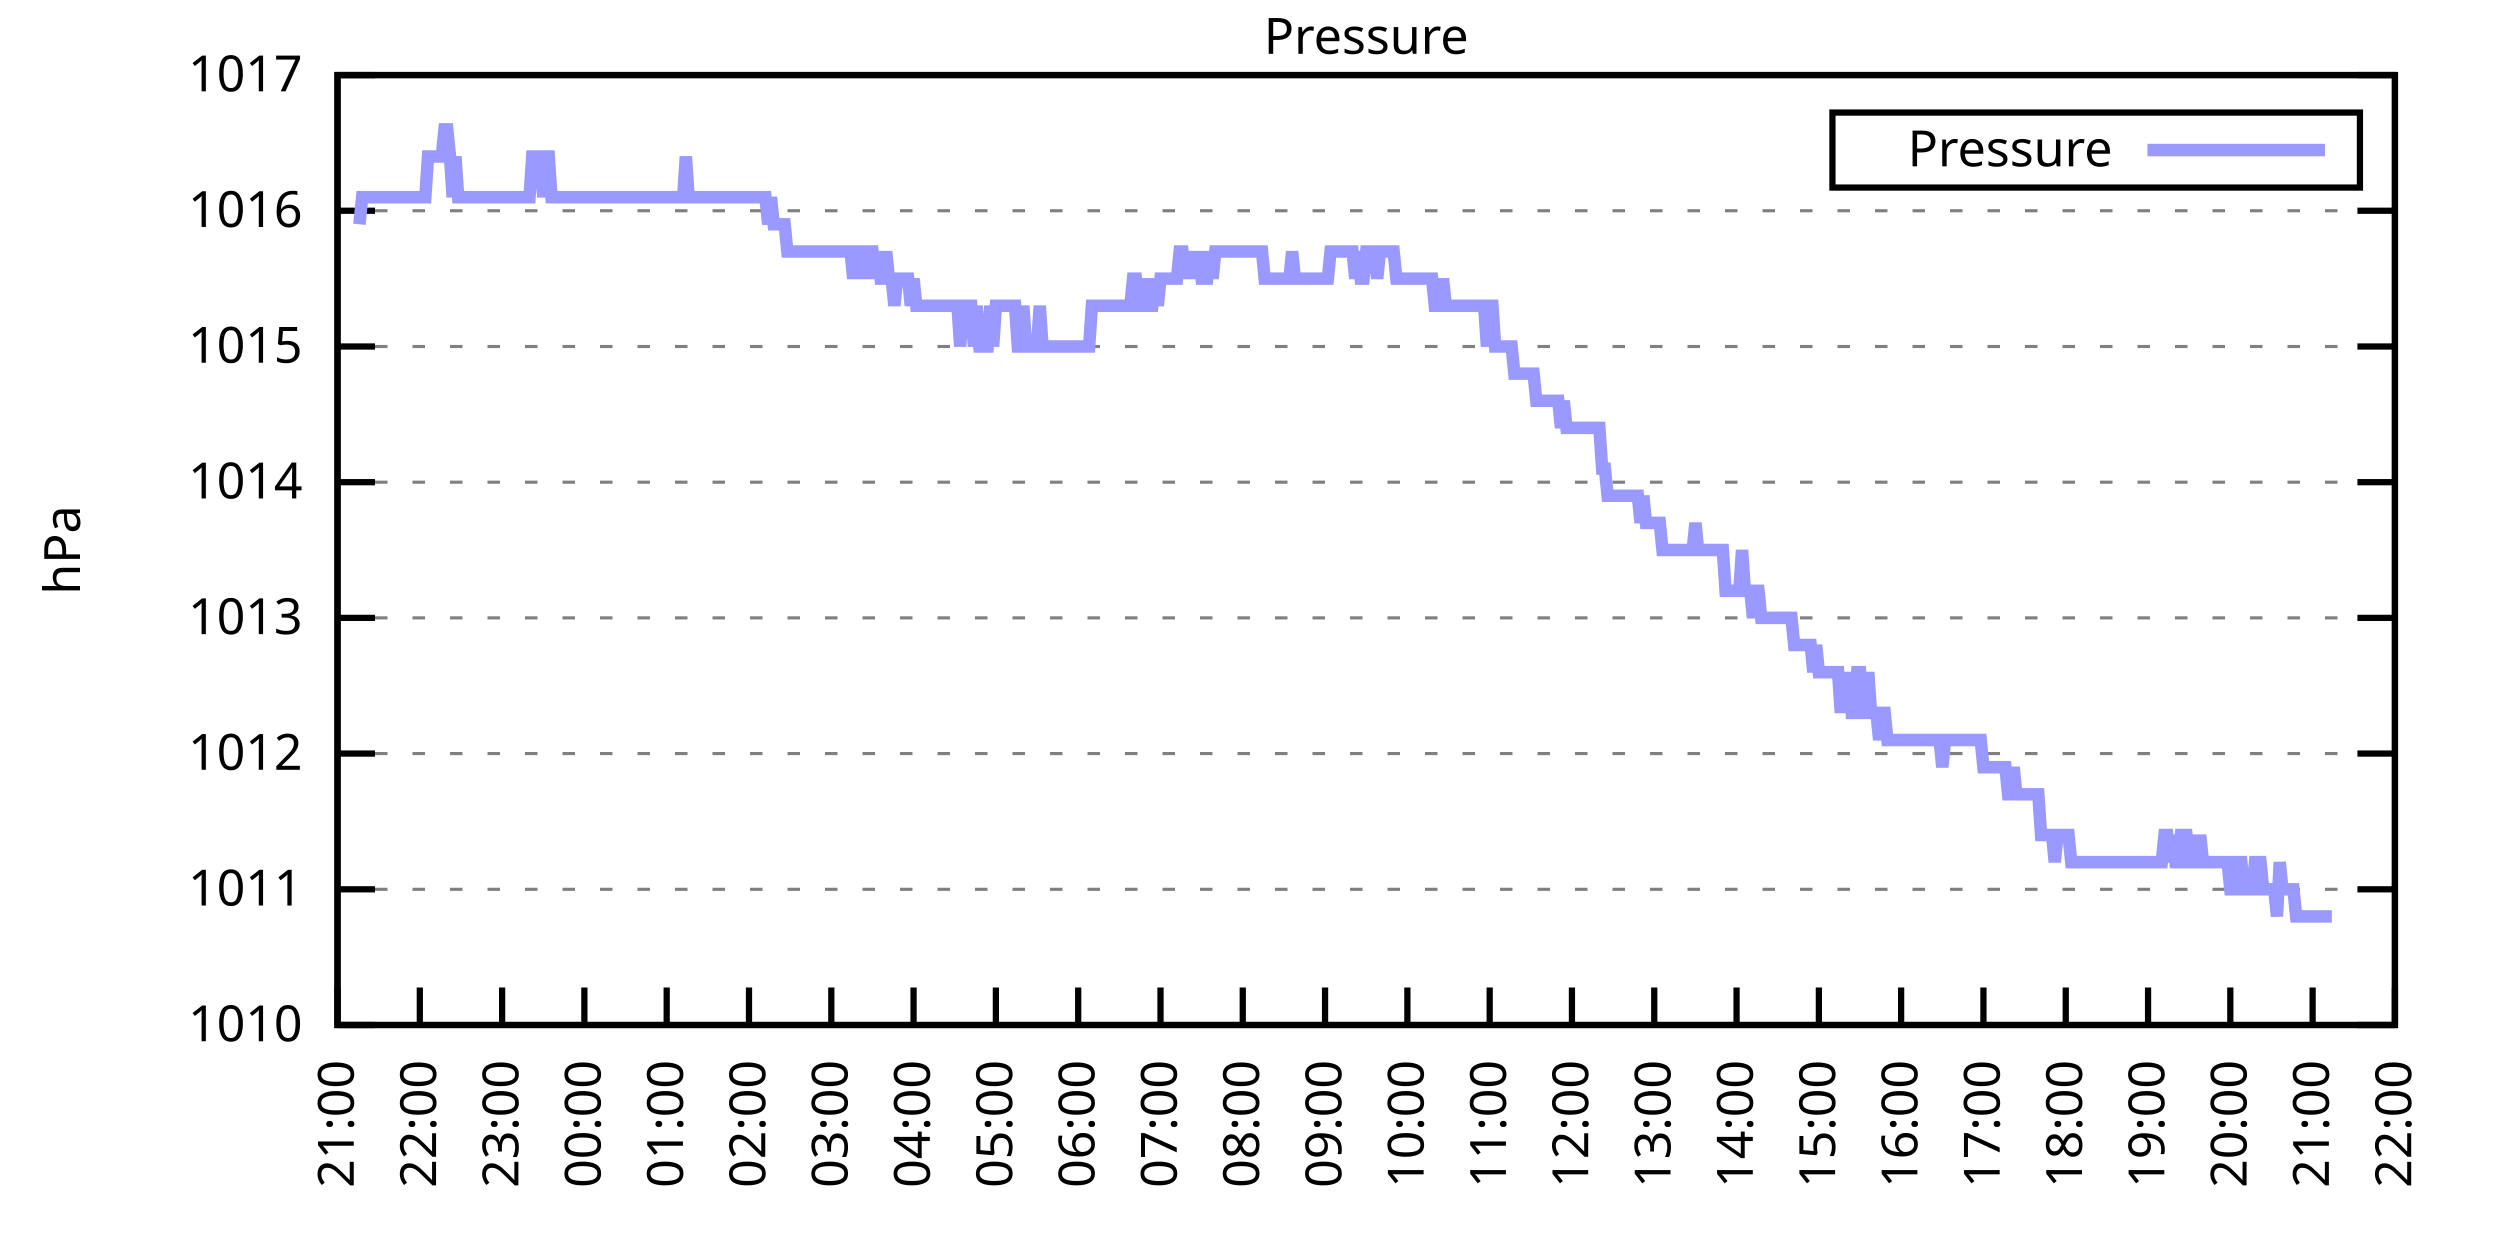
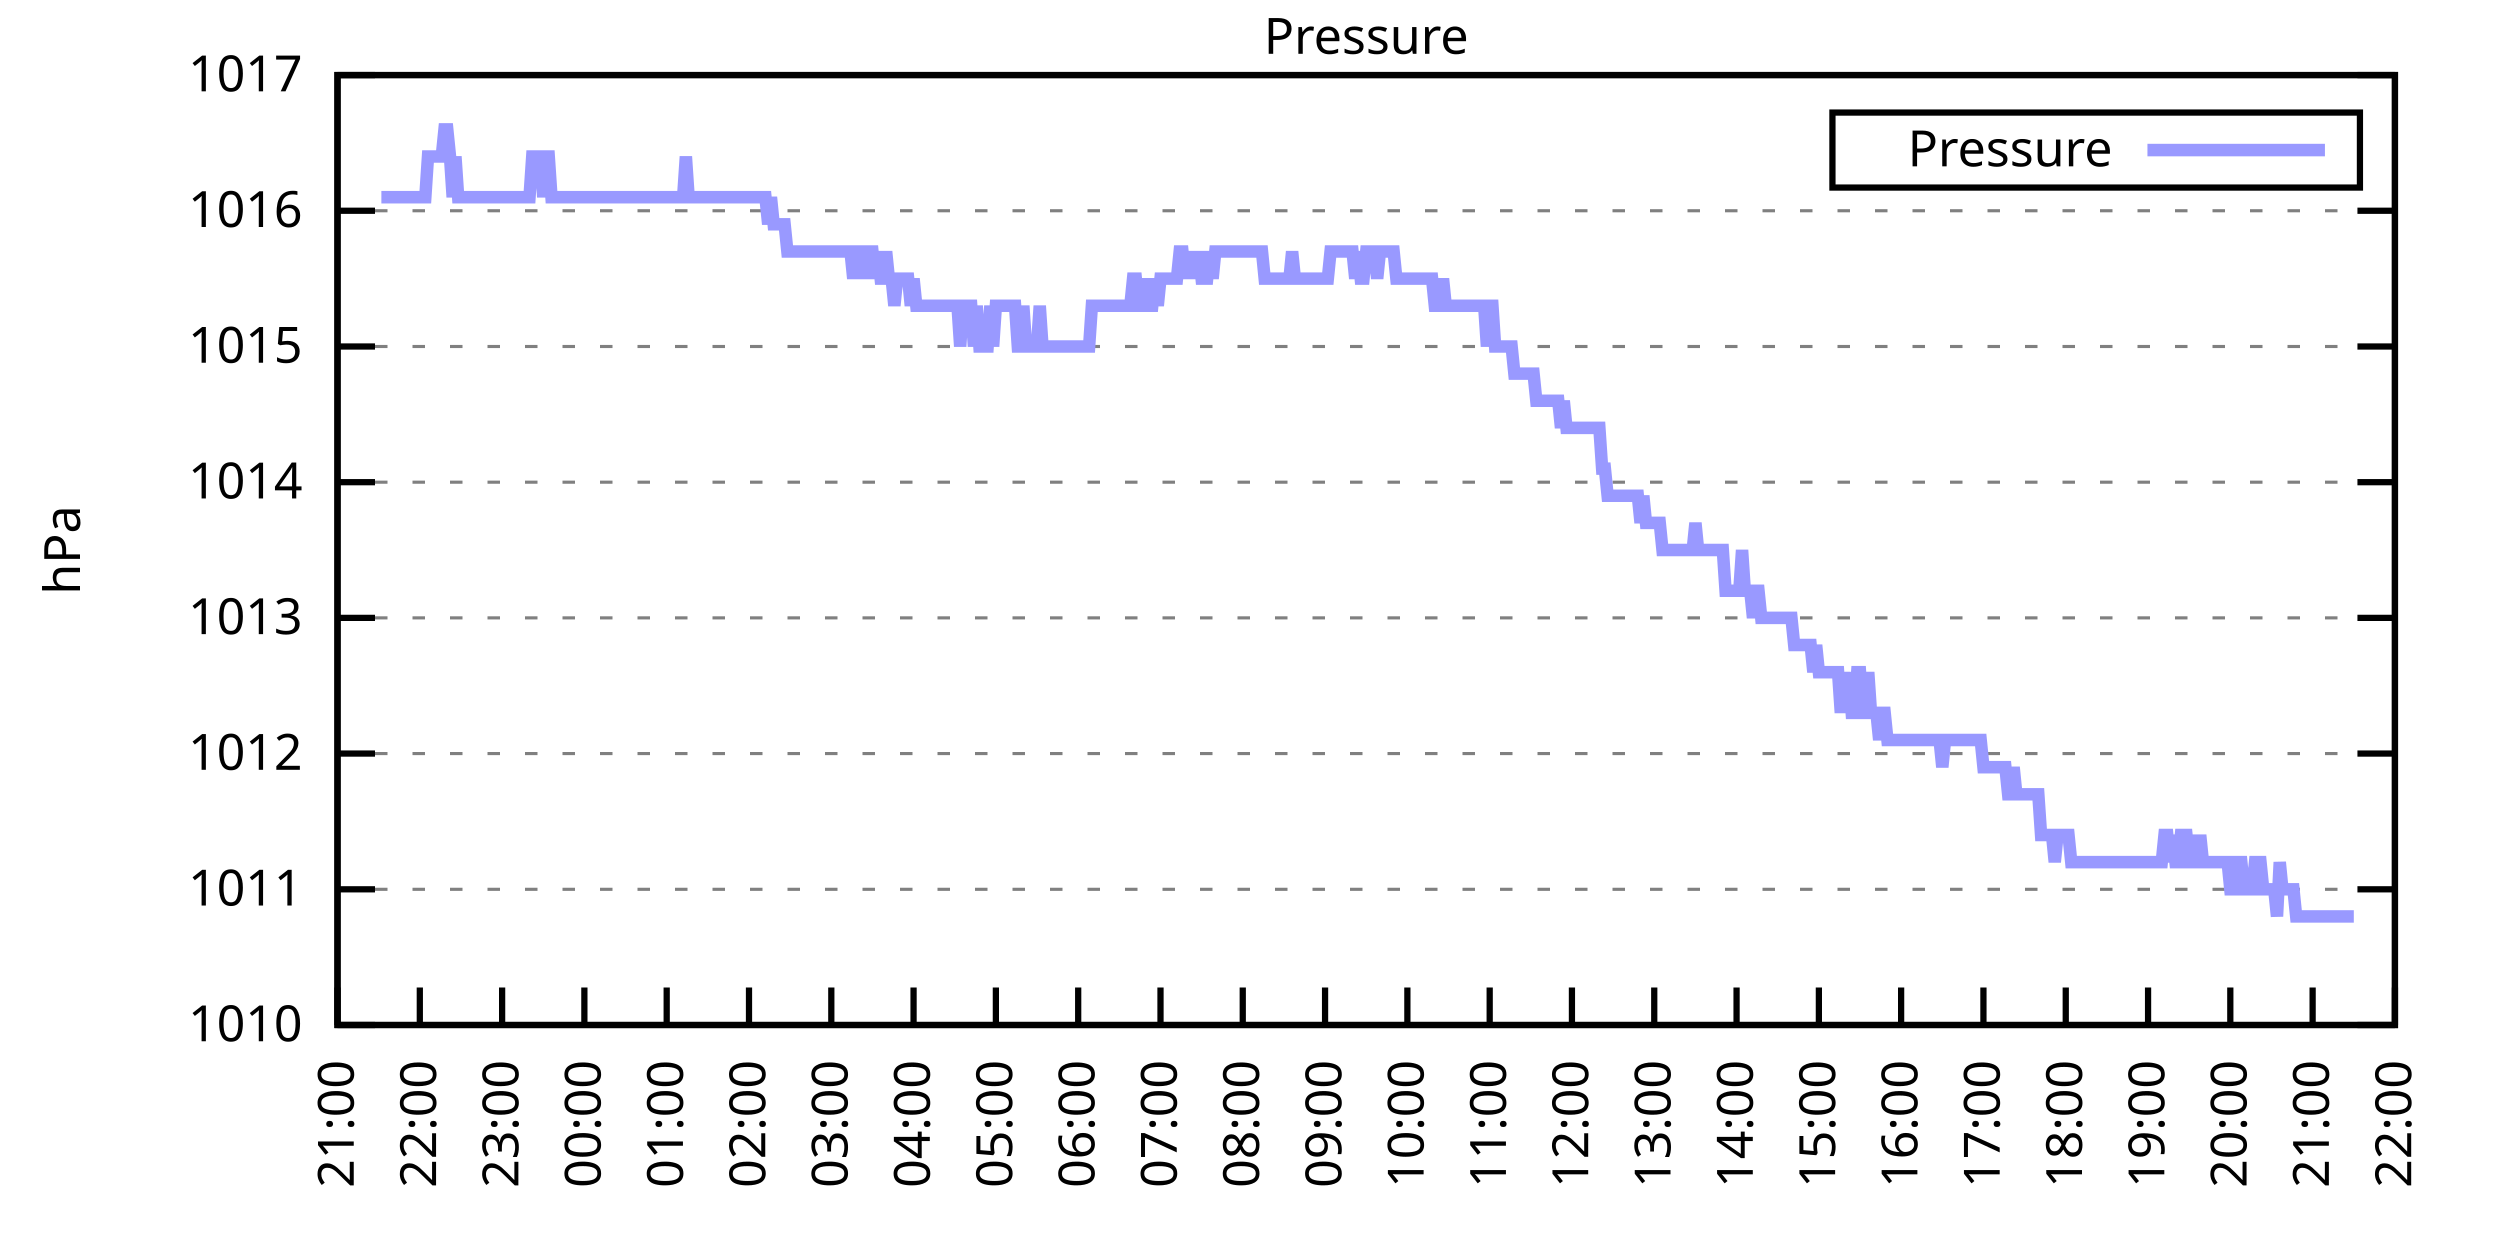
<svg xmlns="http://www.w3.org/2000/svg" xmlns:xlink="http://www.w3.org/1999/xlink" width="400" height="200" viewBox="0 0 400 200">
  <g id="gnuplot_canvas">
    <rect x="0" y="0" width="400" height="200" fill="none" />
    <defs>
      <circle id="gpDot" r="0.5" stroke-width="0.5" stroke="currentColor" />
      <path id="gpPt0" stroke-width="0.333" stroke="currentColor" d="M-1,0 h2 M0,-1 v2" />
      <path id="gpPt1" stroke-width="0.333" stroke="currentColor" d="M-1,-1 L1,1 M1,-1 L-1,1" />
      <path id="gpPt2" stroke-width="0.333" stroke="currentColor" d="M-1,0 L1,0 M0,-1 L0,1 M-1,-1 L1,1 M-1,1 L1,-1" />
      <rect id="gpPt3" stroke-width="0.333" stroke="currentColor" x="-1" y="-1" width="2" height="2" />
      <rect id="gpPt4" stroke-width="0.333" stroke="currentColor" fill="currentColor" x="-1" y="-1" width="2" height="2" />
      <circle id="gpPt5" stroke-width="0.333" stroke="currentColor" cx="0" cy="0" r="1" />
      <use xlink:href="#gpPt5" id="gpPt6" fill="currentColor" stroke="none" />
      <path id="gpPt7" stroke-width="0.333" stroke="currentColor" d="M0,-1.33 L-1.33,0.67 L1.33,0.67 z" />
      <use xlink:href="#gpPt7" id="gpPt8" fill="currentColor" stroke="none" />
      <use xlink:href="#gpPt7" id="gpPt9" stroke="currentColor" transform="rotate(180)" />
      <use xlink:href="#gpPt9" id="gpPt10" fill="currentColor" stroke="none" />
      <use xlink:href="#gpPt3" id="gpPt11" stroke="currentColor" transform="rotate(45)" />
      <use xlink:href="#gpPt11" id="gpPt12" fill="currentColor" stroke="none" />
      <path id="gpPt13" stroke-width="0.333" stroke="currentColor" d="M0,1.330 L1.265,0.411 L0.782,-1.067 L-0.782,-1.076 L-1.265,0.411 z" />
      <use xlink:href="#gpPt13" id="gpPt14" fill="currentColor" stroke="none" />
      <filter id="textbox" filterUnits="objectBoundingBox" x="0" y="0" height="1" width="1">
        <feFlood flood-color="white" flood-opacity="1" result="bgnd" />
        <feComposite in="SourceGraphic" in2="bgnd" operator="atop" />
      </filter>
      <filter id="greybox" filterUnits="objectBoundingBox" x="0" y="0" height="1" width="1">
        <feFlood flood-color="lightgrey" flood-opacity="1" result="grey" />
        <feComposite in="SourceGraphic" in2="grey" operator="atop" />
      </filter>
    </defs>
    <g fill="none" color="white" stroke="currentColor" stroke-width="1.00" stroke-linecap="butt" stroke-linejoin="miter">
</g>
    <g fill="none" color="black" stroke="currentColor" stroke-width="1.00" stroke-linecap="butt" stroke-linejoin="miter">
      <g stroke="none" shape-rendering="crispEdges">
        <polygon fill="rgb(255, 255, 255)" points="54.00,164.00 383.18,164.00 383.18,12.02 54.00,12.02 " />
      </g>
    </g>
    <g fill="none" color="black" stroke="currentColor" stroke-width="1.00" stroke-linecap="butt" stroke-linejoin="miter">
</g>
    <g fill="none" color="black" stroke="black" stroke-width="0.50" stroke-linecap="butt" stroke-linejoin="miter">
</g>
    <g fill="none" color="gray" stroke="currentColor" stroke-width="0.50" stroke-linecap="butt" stroke-linejoin="miter">
      <path stroke="gray" stroke-dasharray="2,4" class="gridline" d="M54.00,164.00 L383.19,164.00  " />
    </g>
    <g fill="none" color="gray" stroke="gray" stroke-width="1.00" stroke-linecap="butt" stroke-linejoin="miter">
</g>
    <g fill="none" color="black" stroke="currentColor" stroke-width="1.00" stroke-linecap="butt" stroke-linejoin="miter">
      <path stroke="black" d="M54.00,164.00 L60.00,164.00 M383.19,164.00 L377.19,164.00  " />
      <g transform="translate(48.40,166.60)" stroke="none" fill="black" font-family="Sans" font-size="8.00" text-anchor="end">
        <text>
          <tspan font-family="Sans"> 1010</tspan>
        </text>
      </g>
    </g>
    <g fill="none" color="black" stroke="currentColor" stroke-width="1.00" stroke-linecap="butt" stroke-linejoin="miter">
</g>
    <g fill="none" color="black" stroke="black" stroke-width="0.50" stroke-linecap="butt" stroke-linejoin="miter">
</g>
    <g fill="none" color="gray" stroke="currentColor" stroke-width="0.50" stroke-linecap="butt" stroke-linejoin="miter">
      <path stroke="gray" stroke-dasharray="2,4" class="gridline" d="M54.00,142.29 L383.19,142.29  " />
    </g>
    <g fill="none" color="gray" stroke="gray" stroke-width="1.00" stroke-linecap="butt" stroke-linejoin="miter">
</g>
    <g fill="none" color="black" stroke="currentColor" stroke-width="1.00" stroke-linecap="butt" stroke-linejoin="miter">
      <path stroke="black" d="M54.00,142.29 L60.00,142.29 M383.19,142.29 L377.19,142.29  " />
      <g transform="translate(48.40,144.89)" stroke="none" fill="black" font-family="Sans" font-size="8.00" text-anchor="end">
        <text>
          <tspan font-family="Sans"> 1011</tspan>
        </text>
      </g>
    </g>
    <g fill="none" color="black" stroke="currentColor" stroke-width="1.00" stroke-linecap="butt" stroke-linejoin="miter">
</g>
    <g fill="none" color="black" stroke="black" stroke-width="0.50" stroke-linecap="butt" stroke-linejoin="miter">
</g>
    <g fill="none" color="gray" stroke="currentColor" stroke-width="0.50" stroke-linecap="butt" stroke-linejoin="miter">
      <path stroke="gray" stroke-dasharray="2,4" class="gridline" d="M54.00,120.57 L383.19,120.57  " />
    </g>
    <g fill="none" color="gray" stroke="gray" stroke-width="1.00" stroke-linecap="butt" stroke-linejoin="miter">
</g>
    <g fill="none" color="black" stroke="currentColor" stroke-width="1.00" stroke-linecap="butt" stroke-linejoin="miter">
      <path stroke="black" d="M54.00,120.57 L60.00,120.57 M383.19,120.57 L377.19,120.57  " />
      <g transform="translate(48.40,123.17)" stroke="none" fill="black" font-family="Sans" font-size="8.00" text-anchor="end">
        <text>
          <tspan font-family="Sans"> 1012</tspan>
        </text>
      </g>
    </g>
    <g fill="none" color="black" stroke="currentColor" stroke-width="1.00" stroke-linecap="butt" stroke-linejoin="miter">
</g>
    <g fill="none" color="black" stroke="black" stroke-width="0.50" stroke-linecap="butt" stroke-linejoin="miter">
</g>
    <g fill="none" color="gray" stroke="currentColor" stroke-width="0.50" stroke-linecap="butt" stroke-linejoin="miter">
      <path stroke="gray" stroke-dasharray="2,4" class="gridline" d="M54.00,98.86 L383.19,98.86  " />
    </g>
    <g fill="none" color="gray" stroke="gray" stroke-width="1.00" stroke-linecap="butt" stroke-linejoin="miter">
</g>
    <g fill="none" color="black" stroke="currentColor" stroke-width="1.00" stroke-linecap="butt" stroke-linejoin="miter">
      <path stroke="black" d="M54.00,98.86 L60.00,98.86 M383.19,98.86 L377.19,98.86  " />
      <g transform="translate(48.40,101.46)" stroke="none" fill="black" font-family="Sans" font-size="8.00" text-anchor="end">
        <text>
          <tspan font-family="Sans"> 1013</tspan>
        </text>
      </g>
    </g>
    <g fill="none" color="black" stroke="currentColor" stroke-width="1.00" stroke-linecap="butt" stroke-linejoin="miter">
</g>
    <g fill="none" color="black" stroke="black" stroke-width="0.50" stroke-linecap="butt" stroke-linejoin="miter">
</g>
    <g fill="none" color="gray" stroke="currentColor" stroke-width="0.50" stroke-linecap="butt" stroke-linejoin="miter">
      <path stroke="gray" stroke-dasharray="2,4" class="gridline" d="M54.00,77.15 L383.19,77.15  " />
    </g>
    <g fill="none" color="gray" stroke="gray" stroke-width="1.00" stroke-linecap="butt" stroke-linejoin="miter">
</g>
    <g fill="none" color="black" stroke="currentColor" stroke-width="1.00" stroke-linecap="butt" stroke-linejoin="miter">
      <path stroke="black" d="M54.00,77.15 L60.00,77.15 M383.19,77.15 L377.19,77.15  " />
      <g transform="translate(48.40,79.75)" stroke="none" fill="black" font-family="Sans" font-size="8.00" text-anchor="end">
        <text>
          <tspan font-family="Sans"> 1014</tspan>
        </text>
      </g>
    </g>
    <g fill="none" color="black" stroke="currentColor" stroke-width="1.00" stroke-linecap="butt" stroke-linejoin="miter">
</g>
    <g fill="none" color="black" stroke="black" stroke-width="0.50" stroke-linecap="butt" stroke-linejoin="miter">
</g>
    <g fill="none" color="gray" stroke="currentColor" stroke-width="0.50" stroke-linecap="butt" stroke-linejoin="miter">
      <path stroke="gray" stroke-dasharray="2,4" class="gridline" d="M54.00,55.44 L383.19,55.44  " />
    </g>
    <g fill="none" color="gray" stroke="gray" stroke-width="1.00" stroke-linecap="butt" stroke-linejoin="miter">
</g>
    <g fill="none" color="black" stroke="currentColor" stroke-width="1.00" stroke-linecap="butt" stroke-linejoin="miter">
      <path stroke="black" d="M54.00,55.44 L60.00,55.44 M383.19,55.44 L377.19,55.44  " />
      <g transform="translate(48.40,58.04)" stroke="none" fill="black" font-family="Sans" font-size="8.00" text-anchor="end">
        <text>
          <tspan font-family="Sans"> 1015</tspan>
        </text>
      </g>
    </g>
    <g fill="none" color="black" stroke="currentColor" stroke-width="1.00" stroke-linecap="butt" stroke-linejoin="miter">
</g>
    <g fill="none" color="black" stroke="black" stroke-width="0.50" stroke-linecap="butt" stroke-linejoin="miter">
</g>
    <g fill="none" color="gray" stroke="currentColor" stroke-width="0.50" stroke-linecap="butt" stroke-linejoin="miter">
      <path stroke="gray" stroke-dasharray="2,4" class="gridline" d="M54.00,33.72 L383.19,33.72  " />
    </g>
    <g fill="none" color="gray" stroke="gray" stroke-width="1.00" stroke-linecap="butt" stroke-linejoin="miter">
</g>
    <g fill="none" color="black" stroke="currentColor" stroke-width="1.00" stroke-linecap="butt" stroke-linejoin="miter">
      <path stroke="black" d="M54.00,33.72 L60.00,33.72 M383.19,33.72 L377.19,33.72  " />
      <g transform="translate(48.40,36.32)" stroke="none" fill="black" font-family="Sans" font-size="8.00" text-anchor="end">
        <text>
          <tspan font-family="Sans"> 1016</tspan>
        </text>
      </g>
    </g>
    <g fill="none" color="black" stroke="currentColor" stroke-width="1.00" stroke-linecap="butt" stroke-linejoin="miter">
</g>
    <g fill="none" color="black" stroke="black" stroke-width="0.50" stroke-linecap="butt" stroke-linejoin="miter">
</g>
    <g fill="none" color="gray" stroke="currentColor" stroke-width="0.50" stroke-linecap="butt" stroke-linejoin="miter">
      <path stroke="gray" stroke-dasharray="2,4" class="gridline" d="M54.00,12.01 L383.19,12.01  " />
    </g>
    <g fill="none" color="gray" stroke="gray" stroke-width="1.00" stroke-linecap="butt" stroke-linejoin="miter">
</g>
    <g fill="none" color="black" stroke="currentColor" stroke-width="1.00" stroke-linecap="butt" stroke-linejoin="miter">
      <path stroke="black" d="M54.00,12.01 L60.00,12.01 M383.19,12.01 L377.19,12.01  " />
      <g transform="translate(48.40,14.61)" stroke="none" fill="black" font-family="Sans" font-size="8.00" text-anchor="end">
        <text>
          <tspan font-family="Sans"> 1017</tspan>
        </text>
      </g>
    </g>
    <g fill="none" color="black" stroke="currentColor" stroke-width="1.00" stroke-linecap="butt" stroke-linejoin="miter">
      <path stroke="black" d="M54.00,164.00 L54.00,158.00  " />
      <g transform="translate(56.60,169.60) rotate(270.00)" stroke="none" fill="black" font-family="Sans" font-size="8.00" text-anchor="end">
        <text>
          <tspan font-family="Sans">21:00</tspan>
        </text>
      </g>
    </g>
    <g fill="none" color="black" stroke="currentColor" stroke-width="1.00" stroke-linecap="butt" stroke-linejoin="miter">
      <path stroke="black" d="M67.17,164.00 L67.17,158.00  " />
      <g transform="translate(69.77,169.60) rotate(270.00)" stroke="none" fill="black" font-family="Sans" font-size="8.00" text-anchor="end">
        <text>
          <tspan font-family="Sans">22:00</tspan>
        </text>
      </g>
    </g>
    <g fill="none" color="black" stroke="currentColor" stroke-width="1.00" stroke-linecap="butt" stroke-linejoin="miter">
      <path stroke="black" d="M80.34,164.00 L80.34,158.00  " />
      <g transform="translate(82.94,169.60) rotate(270.00)" stroke="none" fill="black" font-family="Sans" font-size="8.00" text-anchor="end">
        <text>
          <tspan font-family="Sans">23:00</tspan>
        </text>
      </g>
    </g>
    <g fill="none" color="black" stroke="currentColor" stroke-width="1.00" stroke-linecap="butt" stroke-linejoin="miter">
      <path stroke="black" d="M93.50,164.00 L93.50,158.00  " />
      <g transform="translate(96.10,169.60) rotate(270.00)" stroke="none" fill="black" font-family="Sans" font-size="8.00" text-anchor="end">
        <text>
          <tspan font-family="Sans">00:00</tspan>
        </text>
      </g>
    </g>
    <g fill="none" color="black" stroke="currentColor" stroke-width="1.00" stroke-linecap="butt" stroke-linejoin="miter">
      <path stroke="black" d="M106.67,164.00 L106.67,158.00  " />
      <g transform="translate(109.27,169.60) rotate(270.00)" stroke="none" fill="black" font-family="Sans" font-size="8.00" text-anchor="end">
        <text>
          <tspan font-family="Sans">01:00</tspan>
        </text>
      </g>
    </g>
    <g fill="none" color="black" stroke="currentColor" stroke-width="1.00" stroke-linecap="butt" stroke-linejoin="miter">
      <path stroke="black" d="M119.84,164.00 L119.84,158.00  " />
      <g transform="translate(122.44,169.60) rotate(270.00)" stroke="none" fill="black" font-family="Sans" font-size="8.00" text-anchor="end">
        <text>
          <tspan font-family="Sans">02:00</tspan>
        </text>
      </g>
    </g>
    <g fill="none" color="black" stroke="currentColor" stroke-width="1.00" stroke-linecap="butt" stroke-linejoin="miter">
      <path stroke="black" d="M133.01,164.00 L133.01,158.00  " />
      <g transform="translate(135.61,169.60) rotate(270.00)" stroke="none" fill="black" font-family="Sans" font-size="8.00" text-anchor="end">
        <text>
          <tspan font-family="Sans">03:00</tspan>
        </text>
      </g>
    </g>
    <g fill="none" color="black" stroke="currentColor" stroke-width="1.00" stroke-linecap="butt" stroke-linejoin="miter">
      <path stroke="black" d="M146.17,164.00 L146.17,158.00  " />
      <g transform="translate(148.77,169.60) rotate(270.00)" stroke="none" fill="black" font-family="Sans" font-size="8.00" text-anchor="end">
        <text>
          <tspan font-family="Sans">04:00</tspan>
        </text>
      </g>
    </g>
    <g fill="none" color="black" stroke="currentColor" stroke-width="1.00" stroke-linecap="butt" stroke-linejoin="miter">
      <path stroke="black" d="M159.34,164.00 L159.34,158.00  " />
      <g transform="translate(161.94,169.60) rotate(270.00)" stroke="none" fill="black" font-family="Sans" font-size="8.00" text-anchor="end">
        <text>
          <tspan font-family="Sans">05:00</tspan>
        </text>
      </g>
    </g>
    <g fill="none" color="black" stroke="currentColor" stroke-width="1.00" stroke-linecap="butt" stroke-linejoin="miter">
      <path stroke="black" d="M172.51,164.00 L172.51,158.00  " />
      <g transform="translate(175.11,169.60) rotate(270.00)" stroke="none" fill="black" font-family="Sans" font-size="8.00" text-anchor="end">
        <text>
          <tspan font-family="Sans">06:00</tspan>
        </text>
      </g>
    </g>
    <g fill="none" color="black" stroke="currentColor" stroke-width="1.00" stroke-linecap="butt" stroke-linejoin="miter">
      <path stroke="black" d="M185.68,164.00 L185.68,158.00  " />
      <g transform="translate(188.28,169.60) rotate(270.00)" stroke="none" fill="black" font-family="Sans" font-size="8.00" text-anchor="end">
        <text>
          <tspan font-family="Sans">07:00</tspan>
        </text>
      </g>
    </g>
    <g fill="none" color="black" stroke="currentColor" stroke-width="1.00" stroke-linecap="butt" stroke-linejoin="miter">
      <path stroke="black" d="M198.84,164.00 L198.84,158.00  " />
      <g transform="translate(201.44,169.60) rotate(270.00)" stroke="none" fill="black" font-family="Sans" font-size="8.00" text-anchor="end">
        <text>
          <tspan font-family="Sans">08:00</tspan>
        </text>
      </g>
    </g>
    <g fill="none" color="black" stroke="currentColor" stroke-width="1.00" stroke-linecap="butt" stroke-linejoin="miter">
      <path stroke="black" d="M212.01,164.00 L212.01,158.00  " />
      <g transform="translate(214.61,169.60) rotate(270.00)" stroke="none" fill="black" font-family="Sans" font-size="8.00" text-anchor="end">
        <text>
          <tspan font-family="Sans">09:00</tspan>
        </text>
      </g>
    </g>
    <g fill="none" color="black" stroke="currentColor" stroke-width="1.00" stroke-linecap="butt" stroke-linejoin="miter">
      <path stroke="black" d="M225.18,164.00 L225.18,158.00  " />
      <g transform="translate(227.78,169.60) rotate(270.00)" stroke="none" fill="black" font-family="Sans" font-size="8.00" text-anchor="end">
        <text>
          <tspan font-family="Sans">10:00</tspan>
        </text>
      </g>
    </g>
    <g fill="none" color="black" stroke="currentColor" stroke-width="1.00" stroke-linecap="butt" stroke-linejoin="miter">
      <path stroke="black" d="M238.35,164.00 L238.35,158.00  " />
      <g transform="translate(240.95,169.60) rotate(270.00)" stroke="none" fill="black" font-family="Sans" font-size="8.00" text-anchor="end">
        <text>
          <tspan font-family="Sans">11:00</tspan>
        </text>
      </g>
    </g>
    <g fill="none" color="black" stroke="currentColor" stroke-width="1.00" stroke-linecap="butt" stroke-linejoin="miter">
      <path stroke="black" d="M251.51,164.00 L251.51,158.00  " />
      <g transform="translate(254.11,169.60) rotate(270.00)" stroke="none" fill="black" font-family="Sans" font-size="8.00" text-anchor="end">
        <text>
          <tspan font-family="Sans">12:00</tspan>
        </text>
      </g>
    </g>
    <g fill="none" color="black" stroke="currentColor" stroke-width="1.00" stroke-linecap="butt" stroke-linejoin="miter">
      <path stroke="black" d="M264.68,164.00 L264.68,158.00  " />
      <g transform="translate(267.28,169.60) rotate(270.00)" stroke="none" fill="black" font-family="Sans" font-size="8.00" text-anchor="end">
        <text>
          <tspan font-family="Sans">13:00</tspan>
        </text>
      </g>
    </g>
    <g fill="none" color="black" stroke="currentColor" stroke-width="1.00" stroke-linecap="butt" stroke-linejoin="miter">
      <path stroke="black" d="M277.85,164.00 L277.85,158.00  " />
      <g transform="translate(280.45,169.60) rotate(270.00)" stroke="none" fill="black" font-family="Sans" font-size="8.00" text-anchor="end">
        <text>
          <tspan font-family="Sans">14:00</tspan>
        </text>
      </g>
    </g>
    <g fill="none" color="black" stroke="currentColor" stroke-width="1.00" stroke-linecap="butt" stroke-linejoin="miter">
      <path stroke="black" d="M291.02,164.00 L291.02,158.00  " />
      <g transform="translate(293.62,169.60) rotate(270.00)" stroke="none" fill="black" font-family="Sans" font-size="8.00" text-anchor="end">
        <text>
          <tspan font-family="Sans">15:00</tspan>
        </text>
      </g>
    </g>
    <g fill="none" color="black" stroke="currentColor" stroke-width="1.00" stroke-linecap="butt" stroke-linejoin="miter">
      <path stroke="black" d="M304.18,164.00 L304.18,158.00  " />
      <g transform="translate(306.78,169.60) rotate(270.00)" stroke="none" fill="black" font-family="Sans" font-size="8.00" text-anchor="end">
        <text>
          <tspan font-family="Sans">16:00</tspan>
        </text>
      </g>
    </g>
    <g fill="none" color="black" stroke="currentColor" stroke-width="1.00" stroke-linecap="butt" stroke-linejoin="miter">
      <path stroke="black" d="M317.35,164.00 L317.35,158.00  " />
      <g transform="translate(319.95,169.60) rotate(270.00)" stroke="none" fill="black" font-family="Sans" font-size="8.00" text-anchor="end">
        <text>
          <tspan font-family="Sans">17:00</tspan>
        </text>
      </g>
    </g>
    <g fill="none" color="black" stroke="currentColor" stroke-width="1.00" stroke-linecap="butt" stroke-linejoin="miter">
      <path stroke="black" d="M330.52,164.00 L330.52,158.00  " />
      <g transform="translate(333.12,169.60) rotate(270.00)" stroke="none" fill="black" font-family="Sans" font-size="8.00" text-anchor="end">
        <text>
          <tspan font-family="Sans">18:00</tspan>
        </text>
      </g>
    </g>
    <g fill="none" color="black" stroke="currentColor" stroke-width="1.00" stroke-linecap="butt" stroke-linejoin="miter">
      <path stroke="black" d="M343.69,164.00 L343.69,158.00  " />
      <g transform="translate(346.29,169.60) rotate(270.00)" stroke="none" fill="black" font-family="Sans" font-size="8.00" text-anchor="end">
        <text>
          <tspan font-family="Sans">19:00</tspan>
        </text>
      </g>
    </g>
    <g fill="none" color="black" stroke="currentColor" stroke-width="1.00" stroke-linecap="butt" stroke-linejoin="miter">
      <path stroke="black" d="M356.85,164.00 L356.85,158.00  " />
      <g transform="translate(359.45,169.60) rotate(270.00)" stroke="none" fill="black" font-family="Sans" font-size="8.00" text-anchor="end">
        <text>
          <tspan font-family="Sans">20:00</tspan>
        </text>
      </g>
    </g>
    <g fill="none" color="black" stroke="currentColor" stroke-width="1.00" stroke-linecap="butt" stroke-linejoin="miter">
      <path stroke="black" d="M370.02,164.00 L370.02,158.00  " />
      <g transform="translate(372.62,169.60) rotate(270.00)" stroke="none" fill="black" font-family="Sans" font-size="8.00" text-anchor="end">
        <text>
          <tspan font-family="Sans">21:00</tspan>
        </text>
      </g>
    </g>
    <g fill="none" color="black" stroke="currentColor" stroke-width="1.00" stroke-linecap="butt" stroke-linejoin="miter">
      <path stroke="black" d="M383.19,164.00 L383.19,158.00  " />
      <g transform="translate(385.79,169.60) rotate(270.00)" stroke="none" fill="black" font-family="Sans" font-size="8.00" text-anchor="end">
        <text>
          <tspan font-family="Sans">22:00</tspan>
        </text>
      </g>
    </g>
    <g fill="none" color="black" stroke="currentColor" stroke-width="1.00" stroke-linecap="butt" stroke-linejoin="miter">
</g>
    <g fill="none" color="black" stroke="currentColor" stroke-width="1.00" stroke-linecap="butt" stroke-linejoin="miter">
      <path stroke="black" d="M54.00,12.01 L54.00,164.00 L383.19,164.00 L383.19,12.01 L54.00,12.01 Z  " />
    </g>
    <g fill="none" color="black" stroke="currentColor" stroke-width="1.00" stroke-linecap="butt" stroke-linejoin="miter">
</g>
    <g fill="none" color="black" stroke="currentColor" stroke-width="1.00" stroke-linecap="butt" stroke-linejoin="miter">
      <path stroke="black" d="M293.19,30.01 L293.19,18.01 L377.59,18.01 L377.59,30.01 L293.19,30.01 Z  " />
    </g>
    <g id="Pressure_plot_1">
      <g fill="none" color="white" stroke="black" stroke-width="2.00" stroke-linecap="butt" stroke-linejoin="miter">
</g>
      <g fill="none" color="black" stroke="currentColor" stroke-width="2.00" stroke-linecap="butt" stroke-linejoin="miter">
        <g transform="translate(337.99,26.61)" stroke="none" fill="black" font-family="Sans" font-size="8.00" text-anchor="end">
          <text>
            <tspan font-family="Sans">Pressure</tspan>
          </text>
        </g>
      </g>
      <g fill="none" color="black" stroke="currentColor" stroke-width="2.00" stroke-linecap="butt" stroke-linejoin="miter">
-         <path stroke="rgb(153, 153, 255)" d="M343.59,24.01 L371.99,24.01 M57.51,35.89 L57.95,31.55 L58.39,31.55 L58.83,31.55 L59.27,31.55 L59.71,31.55   L60.14,31.55 L60.58,31.55 L61.02,31.55 L61.46,31.55 L61.90,31.55 L62.34,31.55 L62.78,31.55 L63.22,31.55   L63.66,31.55 L64.10,31.55 L64.53,31.55 L64.97,31.55 L65.41,31.55 L65.85,31.55 L66.29,31.55 L66.73,31.55   L67.17,31.55 L67.61,31.55 L68.05,31.55 L68.48,25.04 L68.92,25.04 L69.36,25.04 L69.80,25.04 L70.24,25.04   L70.68,25.04 L71.12,20.70 L71.56,20.70 L72.00,25.04 L72.43,31.55 L72.87,25.04 L73.31,31.55 L73.75,31.55   L74.19,31.55 L74.63,31.55 L75.07,31.55 L75.51,31.55 L75.95,31.55 L76.38,31.55 L76.82,31.55 L77.26,31.55   L77.70,31.55 L78.14,31.55 L78.58,31.55 L79.02,31.55 L79.46,31.55 L79.90,31.55 L80.34,31.55 L80.77,31.55   L81.21,31.55 L81.65,31.55 L82.09,31.55 L82.53,31.55 L82.97,31.55 L83.41,31.55 L83.85,31.55 L84.29,31.55   L84.72,31.55 L85.16,25.04 L85.60,25.04 L86.04,25.04 L86.48,25.04 L86.92,31.55 L87.36,25.04 L87.80,25.04   L88.24,31.55 L88.67,31.55 L89.11,31.55 L89.55,31.55 L89.99,31.55 L90.43,31.55 L90.87,31.55 L91.31,31.55   L91.75,31.55 L92.19,31.55 L92.62,31.55 L93.06,31.55 L93.50,31.55 L93.94,31.55 L94.38,31.55 L94.82,31.55   L95.26,31.55 L95.70,31.55 L96.14,31.55 L96.58,31.55 L97.01,31.55 L97.45,31.55 L97.89,31.55 L98.33,31.55   L98.77,31.55 L99.21,31.55 L99.65,31.55 L100.09,31.55 L100.53,31.55 L100.96,31.55 L101.40,31.55 L101.84,31.55   L102.28,31.55 L102.72,31.55 L103.16,31.55 L103.60,31.55 L104.04,31.55 L104.48,31.55 L104.91,31.55 L105.35,31.55   L105.79,31.55 L106.23,31.55 L106.67,31.55 L107.11,31.55 L107.55,31.55 L107.99,31.55 L108.43,31.55 L108.87,31.55   L109.30,31.55 L109.74,25.04 L110.18,31.55 L110.62,31.55 L111.06,31.55 L111.50,31.55 L111.94,31.55 L112.38,31.55   L112.82,31.55 L113.25,31.55 L113.69,31.55 L114.13,31.55 L114.57,31.55 L115.01,31.55 L115.45,31.55 L115.89,31.55   L116.33,31.55 L116.77,31.55 L117.20,31.55 L117.64,31.55 L118.08,31.55 L118.52,31.55 L118.96,31.55 L119.40,31.55   L119.84,31.55 L120.28,31.55 L120.72,31.55 L121.15,31.55 L121.59,31.55 L122.03,31.55 L122.47,31.55 L122.91,35.89   L123.35,31.55 L123.79,35.89 L124.23,35.89 L124.67,35.89 L125.11,35.89 L125.54,35.89 L125.98,40.24 L126.42,40.24   L126.86,40.24 L127.30,40.24 L127.74,40.24 L128.18,40.24 L128.62,40.24 L129.06,40.24 L129.49,40.24 L129.93,40.24   L130.37,40.24 L130.81,40.24 L131.25,40.24 L131.69,40.24 L132.13,40.24 L132.57,40.24 L133.01,40.24 L133.44,40.24   L133.88,40.24 L134.32,40.24 L134.76,40.24 L135.20,40.24 L135.64,40.24 L136.08,40.24 L136.52,44.58 L136.96,40.24   L137.39,44.58 L137.83,40.24 L138.27,40.24 L138.71,44.58 L139.15,40.24 L139.59,40.24 L140.03,44.58 L140.47,40.24   L140.91,44.58 L141.35,44.58 L141.78,40.24 L142.22,44.58 L142.66,44.58 L143.10,48.92 L143.54,44.58 L143.98,44.58   L144.42,44.58 L144.86,44.58 L145.30,44.58 L145.73,48.92 L146.17,44.58 L146.61,48.92 L147.05,48.92 L147.49,48.92   L147.93,48.92 L148.37,48.92 L148.81,48.92 L149.25,48.92 L149.68,48.92 L150.12,48.92 L150.56,48.92 L151.00,48.92   L151.44,48.92 L151.88,48.92 L152.32,48.92 L152.76,48.92 L153.20,48.92 L153.63,55.44 L154.07,48.92 L154.51,48.92   L154.95,48.92 L155.39,48.92 L155.83,55.44 L156.27,48.92 L156.71,55.44 L157.15,55.44 L157.59,55.44 L158.02,55.44   L158.46,48.92 L158.90,55.44 L159.34,48.92 L159.78,48.92 L160.22,48.92 L160.66,48.92 L161.10,48.92 L161.54,48.92   L161.97,48.92 L162.41,48.92 L162.85,55.44 L163.29,55.44 L163.73,48.92 L164.17,55.44 L164.61,55.44 L165.05,55.44   L165.49,55.44 L165.92,55.44 L166.36,48.92 L166.80,55.44 L167.24,55.44 L167.68,55.44 L168.12,55.44 L168.56,55.44   L169.00,55.44 L169.44,55.44 L169.87,55.44 L170.31,55.44 L170.75,55.44 L171.19,55.44 L171.63,55.44 L172.07,55.44   L172.51,55.44 L172.95,55.44 L173.39,55.44 L173.83,55.44 L174.26,55.44 L174.70,48.92 L175.14,48.92 L175.58,48.92   L176.02,48.92 L176.46,48.92 L176.90,48.92 L177.34,48.92 L177.78,48.92 L178.21,48.92 L178.65,48.92 L179.09,48.92   L179.53,48.92 L179.97,48.92 L180.41,48.92 L180.85,48.92 L181.29,44.58 L181.73,44.58 L182.16,48.92 L182.60,48.92   L183.04,48.92 L183.48,44.58 L183.92,48.92 L184.36,48.92 L184.80,44.58 L185.24,48.92 L185.68,44.58 L186.11,44.58   L186.55,44.58 L186.99,44.58 L187.43,44.58 L187.87,44.58 L188.31,44.58 L188.75,40.24 L189.19,40.24 L189.63,44.58   L190.07,40.24 L190.50,44.58 L190.94,40.24 L191.38,44.58 L191.82,40.24 L192.26,44.58 L192.70,44.58 L193.14,44.58   L193.58,40.24 L194.02,44.58 L194.45,40.24 L194.89,40.24 L195.33,40.24 L195.77,40.24 L196.21,40.24 L196.65,40.24   L197.09,40.24 L197.53,40.24 L197.97,40.24 L198.40,40.24 L198.84,40.24 L199.28,40.24 L199.72,40.24 L200.16,40.24   L200.60,40.24 L201.04,40.24 L201.48,40.24 L201.92,40.24 L202.35,44.58 L202.79,44.58 L203.23,44.58 L203.67,44.58   L204.11,44.58 L204.55,44.58 L204.99,44.58 L205.43,44.58 L205.87,44.58 L206.31,44.58 L206.74,40.24 L207.18,44.58   L207.62,44.58 L208.06,44.58 L208.50,44.58 L208.94,44.58 L209.38,44.58 L209.82,44.58 L210.26,44.58 L210.69,44.58   L211.13,44.58 L211.57,44.58 L212.01,44.58 L212.45,44.58 L212.89,40.24 L213.33,40.24 L213.77,40.24 L214.21,40.24   L214.64,40.24 L215.08,40.24 L215.52,40.24 L215.96,40.24 L216.40,40.24 L216.84,44.58 L217.28,40.24 L217.72,44.58   L218.16,44.58 L218.60,40.24 L219.03,40.24 L219.47,40.24 L219.91,40.24 L220.35,44.58 L220.79,40.24 L221.23,40.24   L221.67,40.24 L222.11,40.24 L222.55,40.24 L222.98,40.24 L223.42,44.58 L223.86,44.58 L224.30,44.58 L224.74,44.58   L225.18,44.58 L225.62,44.58 L226.06,44.58 L226.50,44.58 L226.93,44.58 L227.37,44.58 L227.81,44.58 L228.25,44.58   L228.69,44.58 L229.13,44.58 L229.57,48.92 L230.01,48.92 L230.45,48.92 L230.88,44.58 L231.32,48.92 L231.76,48.92   L232.20,48.92 L232.64,48.92 L233.08,48.92 L233.52,48.92 L233.96,48.92 L234.40,48.92 L234.84,48.92 L235.27,48.92   L235.71,48.92 L236.15,48.92 L236.59,48.92 L237.03,48.92 L237.47,48.92 L237.91,55.44 L238.35,48.92 L238.79,48.92   L239.22,55.44 L239.66,55.44 L240.10,55.44 L240.54,55.44 L240.98,55.44 L241.42,55.44 L241.86,55.44 L242.30,59.78   L242.74,59.78 L243.17,59.78 L243.61,59.78 L244.05,59.78 L244.49,59.78 L244.93,59.78 L245.37,59.78 L245.81,64.12   L246.25,64.12 L246.69,64.12 L247.12,64.12 L247.56,64.12 L248.00,64.12 L248.44,64.12 L248.88,64.12 L249.32,64.12   L249.76,68.46 L250.20,64.12 L250.64,68.46 L251.08,68.46 L251.51,68.46 L251.95,68.46 L252.39,68.46 L252.83,68.46   L253.27,68.46 L253.71,68.46 L254.15,68.46 L254.59,68.46 L255.03,68.46 L255.46,68.46 L255.90,68.46 L256.34,74.98   L256.78,74.98 L257.22,79.32 L257.66,79.32 L258.10,79.32 L258.54,79.32 L258.98,79.32 L259.41,79.32 L259.85,79.32   L260.29,79.32 L260.73,79.32 L261.17,79.32 L261.61,79.32 L262.05,79.32 L262.49,83.66 L262.93,79.32 L263.36,83.66   L263.80,83.66 L264.24,83.66 L264.68,83.66 L265.12,83.66 L265.56,83.66 L266.00,88.00 L266.44,88.00 L266.88,88.00   L267.32,88.00 L267.75,88.00 L268.19,88.00 L268.63,88.00 L269.07,88.00 L269.51,88.00 L269.95,88.00 L270.39,88.00   L270.83,88.00 L271.27,83.66 L271.70,88.00 L272.14,88.00 L272.58,88.00 L273.02,88.00 L273.46,88.00 L273.90,88.00   L274.34,88.00 L274.78,88.00 L275.22,88.00 L275.65,88.00 L276.09,94.52 L276.53,94.52 L276.97,94.52 L277.41,94.52   L277.85,94.52 L278.29,94.52 L278.73,88.00 L279.17,94.52 L279.60,94.52 L280.04,94.52 L280.48,98.86 L280.92,94.52   L281.36,94.52 L281.80,98.86 L282.24,98.86 L282.68,98.86 L283.12,98.86 L283.56,98.86 L283.99,98.86 L284.43,98.86   L284.87,98.86 L285.31,98.86 L285.75,98.86 L286.19,98.86 L286.63,98.86 L287.07,103.20 L287.51,103.20 L287.94,103.20   L288.38,103.20 L288.82,103.20 L289.26,103.20 L289.70,103.20 L290.14,107.55 L290.58,103.20 L291.02,107.55 L291.46,107.55   L291.89,107.55 L292.33,107.55 L292.77,107.55 L293.21,107.55 L293.65,107.55 L294.09,107.55 L294.53,114.06 L294.97,107.55   L295.41,114.06 L295.84,107.55 L296.28,114.06 L296.72,114.06 L297.16,107.55 L297.60,107.55 L298.04,114.06 L298.48,114.06   L298.92,107.55 L299.36,114.06 L299.80,114.06 L300.23,114.06 L300.67,118.40 L301.11,114.06 L301.55,114.06 L301.99,118.40   L302.43,118.40 L302.87,118.40 L303.31,118.40 L303.75,118.40 L304.18,118.40 L304.62,118.40 L305.06,118.40 L305.50,118.40   L305.94,118.40 L306.38,118.40 L306.82,118.40 L307.26,118.40 L307.70,118.40 L308.13,118.40 L308.57,118.40 L309.01,118.40   L309.45,118.40 L309.89,118.40 L310.33,118.40 L310.77,122.75 L311.21,118.40 L311.65,118.40 L312.08,118.40 L312.52,118.40   L312.96,118.40 L313.40,118.40 L313.84,118.40 L314.28,118.40 L314.72,118.40 L315.16,118.40 L315.60,118.40 L316.04,118.40   L316.47,118.40 L316.91,118.40 L317.35,122.75 L317.79,122.75 L318.23,122.75 L318.67,122.75 L319.11,122.75 L319.55,122.75   L319.99,122.75 L320.42,122.75 L320.86,122.75 L321.30,127.09 L321.74,127.09 L322.18,122.75 L322.62,127.09 L323.06,127.09   L323.50,127.09 L323.94,127.09 L324.37,127.09 L324.81,127.09 L325.25,127.09 L325.69,127.09 L326.13,127.09 L326.57,133.60   L327.01,133.60 L327.45,133.60 L327.89,133.60 L328.33,133.60 L328.76,137.94 L329.20,133.60 L329.64,133.60 L330.08,133.60   L330.52,133.60 L330.96,133.60 L331.40,137.94 L331.84,137.94 L332.28,137.94 L332.71,137.94 L333.15,137.94 L333.59,137.94   L334.03,137.94 L334.47,137.94 L334.91,137.94 L335.35,137.94 L335.79,137.94 L336.23,137.94 L336.66,137.94 L337.10,137.94   L337.54,137.94 L337.98,137.94 L338.42,137.94 L338.86,137.94 L339.30,137.94 L339.74,137.94 L340.18,137.94 L340.61,137.94   L341.05,137.94 L341.49,137.94 L341.93,137.94 L342.37,137.94 L342.81,137.94 L343.25,137.94 L343.69,137.94 L344.13,137.94   L344.57,137.94 L345.00,137.94 L345.44,137.94 L345.88,137.94 L346.32,133.60 L346.76,133.60 L347.20,137.94 L347.64,133.60   L348.08,137.94 L348.52,137.94 L348.95,133.60 L349.39,133.60 L349.83,133.60 L350.27,137.94 L350.71,137.94 L351.15,133.60   L351.59,137.94 L352.03,133.60 L352.47,137.94 L352.90,137.94 L353.34,137.94 L353.78,137.94 L354.22,137.94 L354.66,137.94   L355.10,137.94 L355.54,137.94 L355.98,137.94 L356.42,137.94 L356.85,142.29 L357.29,142.29 L357.73,137.94 L358.17,137.94   L358.61,137.94 L359.05,142.29 L359.49,142.29 L359.93,142.29 L360.37,142.29 L360.81,137.94 L361.24,137.94 L361.68,137.94   L362.12,142.29 L362.56,142.29 L363.00,142.29 L363.44,142.29 L363.88,142.29 L364.32,146.63 L364.76,137.94 L365.19,142.29   L365.63,142.29 L366.07,142.29 L366.51,142.29 L366.95,142.29 L367.39,146.63 L367.83,146.63 L368.27,146.63 L368.71,146.63   L369.14,146.63 L369.58,146.63 L370.02,146.63 L370.46,146.63 L370.90,146.63 L371.34,146.63 L371.78,146.63 L372.22,146.63   L372.66,146.63 L373.09,146.63  " />
+         <path stroke="rgb(153, 153, 255)" d="M343.59,24.01 L371.99,24.01 M61.02,31.55 L61.46,31.55 L61.90,31.55 L62.34,31.55 L62.78,31.55 L63.22,31.55   L63.66,31.55 L64.10,31.55 L64.53,31.55 L64.97,31.55 L65.41,31.55 L65.85,31.55 L66.29,31.55 L66.73,31.55   L67.17,31.55 L67.61,31.55 L68.05,31.55 L68.48,25.04 L68.92,25.04 L69.36,25.04 L69.80,25.04 L70.24,25.04   L70.68,25.04 L71.12,20.70 L71.56,20.70 L72.00,25.04 L72.43,31.55 L72.87,25.04 L73.31,31.55 L73.75,31.55   L74.19,31.55 L74.63,31.55 L75.07,31.55 L75.51,31.55 L75.95,31.55 L76.38,31.55 L76.82,31.55 L77.26,31.55   L77.70,31.55 L78.14,31.55 L78.58,31.55 L79.02,31.55 L79.46,31.55 L79.90,31.55 L80.34,31.55 L80.77,31.55   L81.21,31.55 L81.65,31.55 L82.09,31.55 L82.53,31.55 L82.97,31.55 L83.41,31.55 L83.85,31.55 L84.29,31.55   L84.72,31.55 L85.16,25.04 L85.60,25.04 L86.04,25.04 L86.48,25.04 L86.92,31.55 L87.36,25.04 L87.80,25.04   L88.24,31.55 L88.67,31.55 L89.11,31.55 L89.55,31.55 L89.99,31.55 L90.43,31.55 L90.87,31.55 L91.31,31.55   L91.75,31.55 L92.19,31.55 L92.62,31.55 L93.06,31.55 L93.50,31.55 L93.94,31.55 L94.38,31.55 L94.82,31.55   L95.26,31.55 L95.70,31.55 L96.14,31.55 L96.58,31.55 L97.01,31.55 L97.45,31.55 L97.89,31.55 L98.33,31.55   L98.77,31.55 L99.21,31.55 L99.65,31.55 L100.09,31.55 L100.53,31.55 L100.96,31.55 L101.40,31.55 L101.84,31.55   L102.28,31.55 L102.72,31.55 L103.16,31.55 L103.60,31.55 L104.04,31.55 L104.48,31.55 L104.91,31.55 L105.35,31.55   L105.79,31.55 L106.23,31.55 L106.67,31.55 L107.11,31.55 L107.55,31.55 L107.99,31.55 L108.43,31.55 L108.87,31.55   L109.30,31.55 L109.74,25.04 L110.18,31.55 L110.62,31.55 L111.06,31.55 L111.50,31.55 L111.94,31.55 L112.38,31.55   L112.82,31.55 L113.25,31.55 L113.69,31.55 L114.13,31.55 L114.57,31.55 L115.01,31.55 L115.45,31.55 L115.89,31.55   L116.33,31.55 L116.77,31.55 L117.20,31.55 L117.64,31.55 L118.08,31.55 L118.52,31.55 L118.96,31.55 L119.40,31.55   L119.84,31.55 L120.28,31.55 L120.72,31.55 L121.15,31.55 L121.59,31.55 L122.03,31.55 L122.47,31.55 L122.91,35.89   L123.35,31.55 L123.79,35.89 L124.23,35.89 L124.67,35.89 L125.11,35.89 L125.54,35.89 L125.98,40.24 L126.42,40.24   L126.86,40.24 L127.30,40.24 L127.74,40.24 L128.18,40.24 L128.62,40.24 L129.06,40.24 L129.49,40.24 L129.93,40.24   L130.37,40.24 L130.81,40.24 L131.25,40.24 L131.69,40.24 L132.13,40.24 L132.57,40.24 L133.01,40.24 L133.44,40.24   L133.88,40.24 L134.32,40.24 L134.76,40.24 L135.20,40.24 L135.64,40.24 L136.08,40.24 L136.52,44.58 L136.96,40.24   L137.39,44.58 L137.83,40.24 L138.27,40.24 L138.71,44.58 L139.15,40.24 L139.59,40.24 L140.03,44.58 L140.47,40.24   L140.91,44.58 L141.35,44.58 L141.78,40.24 L142.22,44.58 L142.66,44.58 L143.10,48.92 L143.54,44.58 L143.98,44.58   L144.42,44.58 L144.86,44.58 L145.30,44.58 L145.73,48.92 L146.17,44.58 L146.61,48.92 L147.05,48.92 L147.49,48.92   L147.93,48.92 L148.37,48.92 L148.81,48.92 L149.25,48.92 L149.68,48.92 L150.12,48.92 L150.56,48.92 L151.00,48.92   L151.44,48.92 L151.88,48.92 L152.32,48.92 L152.76,48.92 L153.20,48.92 L153.63,55.44 L154.07,48.92 L154.51,48.92   L154.95,48.92 L155.39,48.92 L155.83,55.44 L156.27,48.92 L156.71,55.44 L157.15,55.44 L157.59,55.44 L158.02,55.44   L158.46,48.92 L158.90,55.44 L159.34,48.92 L159.78,48.92 L160.22,48.92 L160.66,48.92 L161.10,48.92 L161.54,48.92   L161.97,48.92 L162.41,48.92 L162.85,55.44 L163.29,55.44 L163.73,48.92 L164.17,55.44 L164.61,55.44 L165.05,55.44   L165.49,55.44 L165.92,55.44 L166.36,48.92 L166.80,55.44 L167.24,55.44 L167.68,55.44 L168.12,55.44 L168.56,55.44   L169.00,55.44 L169.44,55.44 L169.87,55.44 L170.31,55.44 L170.75,55.44 L171.19,55.44 L171.63,55.44 L172.07,55.44   L172.51,55.44 L172.95,55.44 L173.39,55.44 L173.83,55.44 L174.26,55.44 L174.70,48.92 L175.14,48.92 L175.58,48.92   L176.02,48.92 L176.46,48.92 L176.90,48.92 L177.34,48.92 L177.78,48.92 L178.21,48.92 L178.65,48.92 L179.09,48.92   L179.53,48.92 L179.97,48.92 L180.41,48.92 L180.85,48.92 L181.29,44.58 L181.73,44.58 L182.16,48.92 L182.60,48.92   L183.04,48.92 L183.48,44.58 L183.92,48.92 L184.36,48.92 L184.80,44.58 L185.24,48.92 L185.68,44.58 L186.11,44.58   L186.55,44.58 L186.99,44.58 L187.43,44.58 L187.87,44.58 L188.31,44.58 L188.75,40.24 L189.19,40.24 L189.63,44.58   L190.07,40.24 L190.50,44.58 L190.94,40.24 L191.38,44.58 L191.82,40.24 L192.26,44.58 L192.70,44.58 L193.14,44.58   L193.58,40.24 L194.02,44.58 L194.45,40.24 L194.89,40.24 L195.33,40.24 L195.77,40.24 L196.21,40.24 L196.65,40.24   L197.09,40.24 L197.53,40.24 L197.97,40.24 L198.40,40.24 L198.84,40.24 L199.28,40.24 L199.72,40.24 L200.16,40.24   L200.60,40.24 L201.04,40.24 L201.48,40.24 L201.92,40.24 L202.35,44.58 L202.79,44.58 L203.23,44.58 L203.67,44.58   L204.11,44.58 L204.55,44.58 L204.99,44.58 L205.43,44.58 L205.87,44.58 L206.31,44.58 L206.74,40.24 L207.18,44.58   L207.62,44.58 L208.06,44.58 L208.50,44.58 L208.94,44.58 L209.38,44.58 L209.82,44.58 L210.26,44.58 L210.69,44.58   L211.13,44.58 L211.57,44.58 L212.01,44.58 L212.45,44.58 L212.89,40.24 L213.33,40.24 L213.77,40.24 L214.21,40.24   L214.64,40.24 L215.08,40.24 L215.52,40.24 L215.96,40.24 L216.40,40.24 L216.84,44.58 L217.28,40.24 L217.72,44.58   L218.16,44.58 L218.60,40.24 L219.03,40.24 L219.47,40.24 L219.91,40.24 L220.35,44.58 L220.79,40.24 L221.23,40.24   L221.67,40.24 L222.11,40.24 L222.55,40.24 L222.98,40.24 L223.42,44.58 L223.86,44.58 L224.30,44.58 L224.74,44.58   L225.18,44.58 L225.62,44.58 L226.06,44.58 L226.50,44.58 L226.93,44.58 L227.37,44.58 L227.81,44.58 L228.25,44.58   L228.69,44.58 L229.13,44.58 L229.57,48.92 L230.01,48.92 L230.45,48.92 L230.88,44.58 L231.32,48.92 L231.76,48.92   L232.20,48.92 L232.64,48.92 L233.08,48.92 L233.52,48.92 L233.96,48.92 L234.40,48.92 L234.84,48.92 L235.27,48.92   L235.71,48.92 L236.15,48.92 L236.59,48.92 L237.03,48.92 L237.47,48.92 L237.91,55.44 L238.35,48.92 L238.79,48.92   L239.22,55.44 L239.66,55.44 L240.10,55.44 L240.54,55.44 L240.98,55.44 L241.42,55.44 L241.86,55.44 L242.30,59.78   L242.74,59.78 L243.17,59.78 L243.61,59.78 L244.05,59.78 L244.49,59.78 L244.93,59.78 L245.37,59.78 L245.81,64.12   L246.25,64.12 L246.69,64.12 L247.12,64.12 L247.56,64.12 L248.00,64.12 L248.44,64.12 L248.88,64.12 L249.32,64.12   L249.76,68.46 L250.20,64.12 L250.64,68.46 L251.08,68.46 L251.51,68.46 L251.95,68.46 L252.39,68.46 L252.83,68.46   L253.27,68.46 L253.71,68.46 L254.15,68.46 L254.59,68.46 L255.03,68.46 L255.46,68.46 L255.90,68.46 L256.34,74.98   L256.78,74.98 L257.22,79.32 L257.66,79.32 L258.10,79.32 L258.54,79.32 L258.98,79.32 L259.41,79.32 L259.85,79.32   L260.29,79.32 L260.73,79.32 L261.17,79.32 L261.61,79.32 L262.05,79.32 L262.49,83.66 L262.93,79.32 L263.36,83.66   L263.80,83.66 L264.24,83.66 L264.68,83.66 L265.12,83.66 L265.56,83.66 L266.00,88.00 L266.44,88.00 L266.88,88.00   L267.32,88.00 L267.75,88.00 L268.19,88.00 L268.63,88.00 L269.07,88.00 L269.51,88.00 L269.95,88.00 L270.39,88.00   L270.83,88.00 L271.27,83.66 L271.70,88.00 L272.14,88.00 L272.58,88.00 L273.02,88.00 L273.46,88.00 L273.90,88.00   L274.34,88.00 L274.78,88.00 L275.22,88.00 L275.65,88.00 L276.09,94.52 L276.53,94.52 L276.97,94.52 L277.41,94.52   L277.85,94.52 L278.29,94.52 L278.73,88.00 L279.17,94.52 L279.60,94.52 L280.04,94.52 L280.48,98.86 L280.92,94.52   L281.36,94.52 L281.80,98.86 L282.24,98.86 L282.68,98.86 L283.12,98.86 L283.56,98.86 L283.99,98.86 L284.43,98.86   L284.87,98.86 L285.31,98.86 L285.75,98.86 L286.19,98.86 L286.63,98.86 L287.07,103.20 L287.51,103.20 L287.94,103.20   L288.38,103.20 L288.82,103.20 L289.26,103.20 L289.70,103.20 L290.14,107.55 L290.58,103.20 L291.02,107.55 L291.46,107.55   L291.89,107.55 L292.33,107.55 L292.77,107.55 L293.21,107.55 L293.65,107.55 L294.09,107.55 L294.53,114.06 L294.97,107.55   L295.41,114.06 L295.84,107.55 L296.28,114.06 L296.72,114.06 L297.16,107.55 L297.60,107.55 L298.04,114.06 L298.48,114.06   L298.92,107.55 L299.36,114.06 L299.80,114.06 L300.23,114.06 L300.67,118.40 L301.11,114.06 L301.55,114.06 L301.99,118.40   L302.43,118.40 L302.87,118.40 L303.31,118.40 L303.75,118.40 L304.18,118.40 L304.62,118.40 L305.06,118.40 L305.50,118.40   L305.94,118.40 L306.38,118.40 L306.82,118.40 L307.26,118.40 L307.70,118.40 L308.13,118.40 L308.57,118.40 L309.01,118.40   L309.45,118.40 L309.89,118.40 L310.33,118.40 L310.77,122.75 L311.21,118.40 L311.65,118.40 L312.08,118.40 L312.52,118.40   L312.96,118.40 L313.40,118.40 L313.84,118.40 L314.28,118.40 L314.72,118.40 L315.16,118.40 L315.60,118.40 L316.04,118.40   L316.47,118.40 L316.91,118.40 L317.35,122.75 L317.79,122.75 L318.23,122.75 L318.67,122.75 L319.11,122.75 L319.55,122.75   L319.99,122.75 L320.42,122.75 L320.86,122.75 L321.30,127.09 L321.74,127.09 L322.18,122.75 L322.62,127.09 L323.06,127.09   L323.50,127.09 L323.94,127.09 L324.37,127.09 L324.81,127.09 L325.25,127.09 L325.69,127.09 L326.13,127.09 L326.57,133.60   L327.01,133.60 L327.45,133.60 L327.89,133.60 L328.33,133.60 L328.76,137.94 L329.20,133.60 L329.64,133.60 L330.08,133.60   L330.52,133.60 L330.96,133.60 L331.40,137.94 L331.84,137.94 L332.28,137.94 L332.71,137.94 L333.15,137.94 L333.59,137.94   L334.03,137.94 L334.47,137.94 L334.91,137.94 L335.35,137.94 L335.79,137.94 L336.23,137.94 L336.66,137.94 L337.10,137.94   L337.54,137.94 L337.98,137.94 L338.42,137.94 L338.86,137.94 L339.30,137.94 L339.74,137.94 L340.18,137.94 L340.61,137.94   L341.05,137.94 L341.49,137.94 L341.93,137.94 L342.37,137.94 L342.81,137.94 L343.25,137.94 L343.69,137.94 L344.13,137.94   L344.57,137.94 L345.00,137.94 L345.44,137.94 L345.88,137.94 L346.32,133.60 L346.76,133.60 L347.20,137.94 L347.64,133.60   L348.08,137.94 L348.52,137.94 L348.95,133.60 L349.39,133.60 L349.83,133.60 L350.27,137.94 L350.71,137.94 L351.15,133.60   L351.59,137.94 L352.03,133.60 L352.47,137.94 L352.90,137.94 L353.34,137.94 L353.78,137.94 L354.22,137.94 L354.66,137.94   L355.10,137.94 L355.54,137.94 L355.98,137.94 L356.42,137.94 L356.85,142.29 L357.29,142.29 L357.73,137.94 L358.17,137.94   L358.61,137.94 L359.05,142.29 L359.49,142.29 L359.93,142.29 L360.37,142.29 L360.81,137.94 L361.24,137.94 L361.68,137.94   L362.12,142.29 L362.56,142.29 L363.00,142.29 L363.44,142.29 L363.88,142.29 L364.32,146.63 L364.76,137.94 L365.19,142.29   L365.63,142.29 L366.07,142.29 L366.51,142.29 L366.95,142.29 L367.39,146.63 L367.83,146.63 L368.27,146.63 L368.71,146.63   L369.14,146.63 L369.58,146.63 L370.02,146.63 L370.46,146.63 L370.90,146.63 L371.34,146.63 L371.78,146.63 L372.22,146.63   L372.66,146.63 L373.09,146.63 L373.53,146.63 L373.97,146.63 L374.41,146.63 L374.85,146.63 L375.29,146.63 L375.73,146.63   L376.17,146.63 L376.61,146.63  " />
      </g>
    </g>
    <g fill="none" color="black" stroke="currentColor" stroke-width="2.00" stroke-linecap="butt" stroke-linejoin="miter">
</g>
    <g fill="none" color="black" stroke="black" stroke-width="1.00" stroke-linecap="butt" stroke-linejoin="miter">
</g>
    <g fill="none" color="black" stroke="currentColor" stroke-width="1.00" stroke-linecap="butt" stroke-linejoin="miter">
      <path stroke="black" d="M54.00,12.01 L54.00,164.00 L383.19,164.00 L383.19,12.01 L54.00,12.01 Z  " />
      <g transform="translate(12.80,88.01) rotate(270.00)" stroke="none" fill="black" font-family="Sans" font-size="8.00" text-anchor="middle">
        <text>
          <tspan font-family="Sans">hPa</tspan>
        </text>
      </g>
    </g>
    <g fill="none" color="black" stroke="currentColor" stroke-width="1.00" stroke-linecap="butt" stroke-linejoin="miter">
</g>
    <g fill="none" color="black" stroke="currentColor" stroke-width="1.00" stroke-linecap="butt" stroke-linejoin="miter">
      <g transform="translate(218.59,8.61)" stroke="none" fill="black" font-family="Sans" font-size="8.00" text-anchor="middle">
        <text>
          <tspan font-family="Sans">Pressure</tspan>
        </text>
      </g>
    </g>
    <g fill="none" color="black" stroke="currentColor" stroke-width="1.00" stroke-linecap="butt" stroke-linejoin="miter">
</g>
  </g>
</svg>
